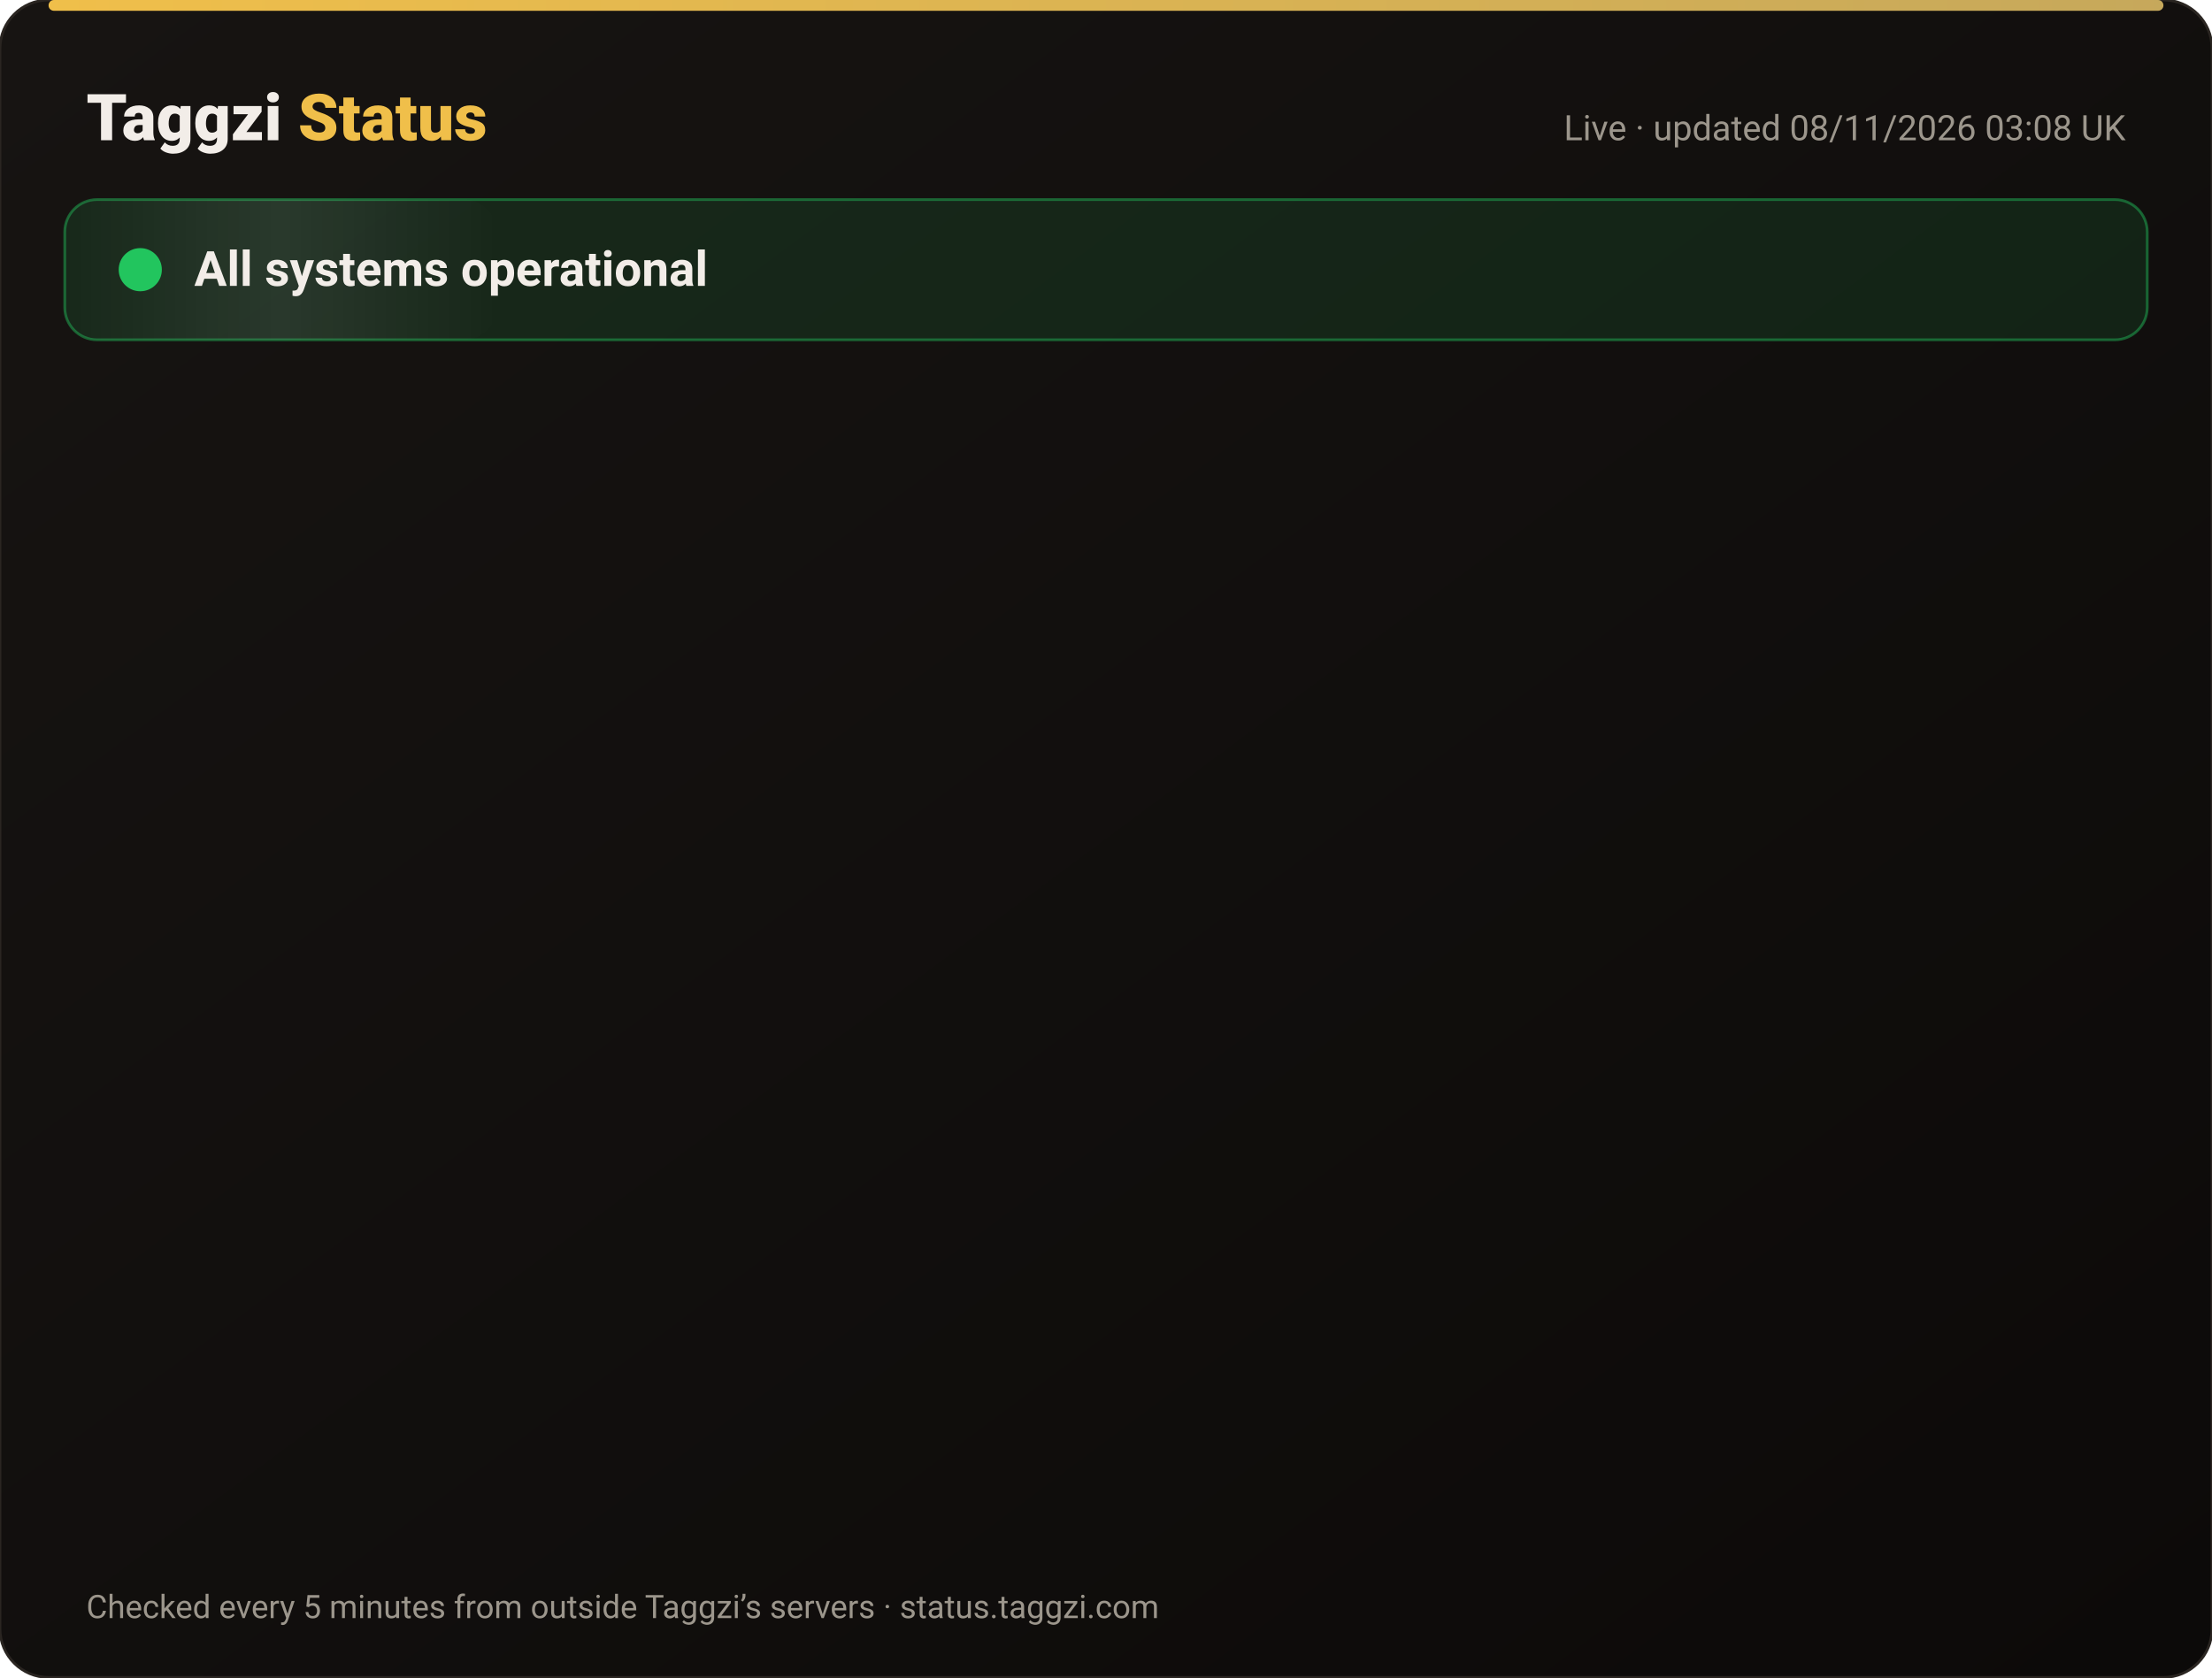
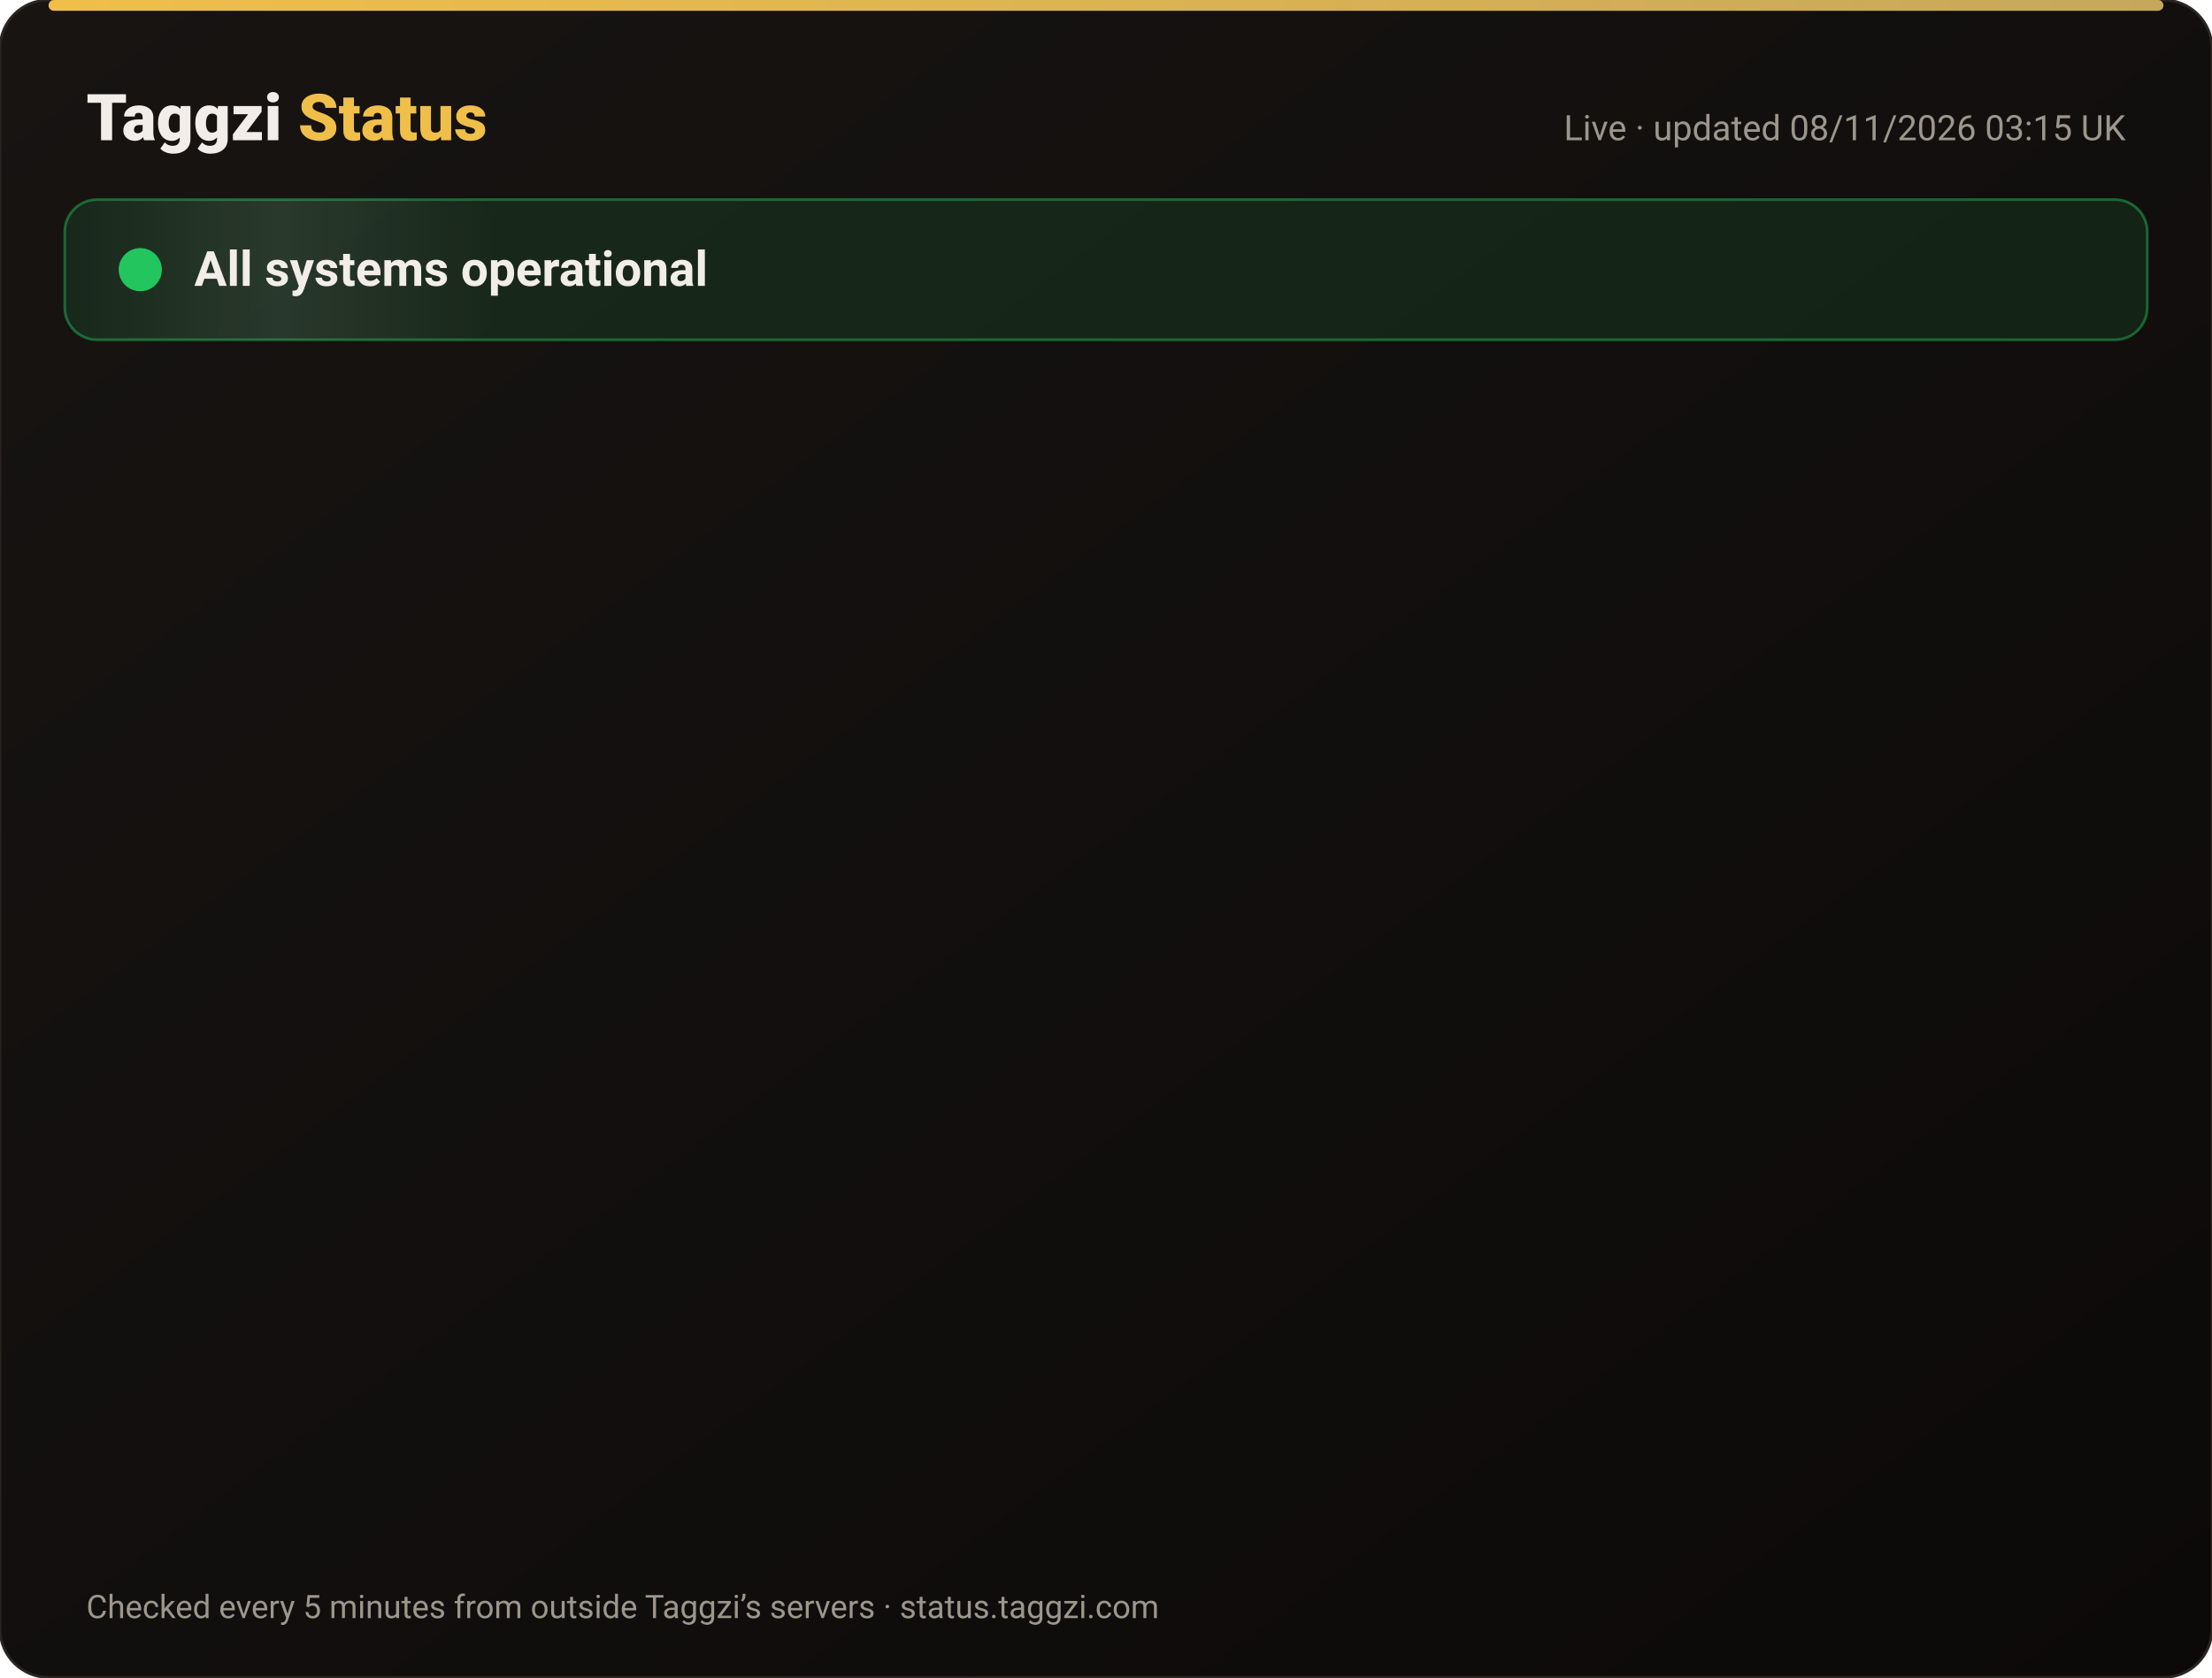
<svg xmlns="http://www.w3.org/2000/svg" width="820" height="622" viewBox="0 0 820 622" font-family="-apple-system,Segoe UI,Roboto,Helvetica,Arial,sans-serif">
  <defs>
    <linearGradient id="bg" x1="0" y1="0" x2="1" y2="1">
      <stop offset="0" stop-color="#171412" />
      <stop offset="1" stop-color="#0C0A09" />
    </linearGradient>
    <linearGradient id="gold" x1="0" x2="1">
      <stop offset="0" stop-color="#F0BF4A" />
      <stop offset="1" stop-color="#c6a85b" />
    </linearGradient>
    <linearGradient id="shine" x1="0" x2="1">
      <stop offset="0" stop-color="#fff" stop-opacity="0" />
      <stop offset=".5" stop-color="#fff" stop-opacity=".08" />
      <stop offset="1" stop-color="#fff" stop-opacity="0" />
    </linearGradient>
  </defs>
  <rect width="820" height="622" rx="18" fill="url(#bg)" stroke="#2a2521" />
  <rect x="18" y="0" width="784" height="4" rx="2" fill="url(#gold)" />
  <text x="32" y="52" font-size="24" font-weight="800" fill="#F2EDE8">Taggzi <tspan fill="#F0BF4A">Status</tspan>
  </text>
-   <text x="788" y="52" font-size="13" fill="#9C968C" text-anchor="end">Live · updated 08/11/2026 03:08 UK</text>
+   <text x="788" y="52" font-size="13" fill="#9C968C" text-anchor="end">Live · updated 08/11/2026 03:15 UK</text>
  <rect x="24" y="74" width="772" height="52" rx="12" fill="#22c55e" fill-opacity=".12" stroke="#22c55e" stroke-opacity=".45" />
  <rect x="24" y="74" width="160" height="52" rx="12" fill="url(#shine)">
    <animate attributeName="x" from="-160" to="820" dur="4s" repeatCount="indefinite" />
  </rect>
  <circle cx="52" cy="100" r="7" fill="#22c55e" />
  <circle cx="52" cy="100" r="7" fill="none" stroke="#22c55e" stroke-width="2">
    <animate attributeName="r" values="7;15;7" dur="2s" repeatCount="indefinite" />
    <animate attributeName="opacity" values=".9;0;.9" dur="2s" repeatCount="indefinite" />
  </circle>
  <text x="72" y="106" font-size="18" font-weight="700" fill="#F2EDE8">All systems operational</text>
  <g opacity="0">
    <animate attributeName="opacity" from="0" to="1" begin="0.00s" dur=".6s" fill="freeze" />
    <line x1="32" y1="188" x2="788" y2="188" stroke="#2a2521" />
    <circle cx="44" cy="166" r="6" fill="#22c55e">
      <animate attributeName="opacity" values="1;.45;1" dur="2.4s" begin="0.00s" repeatCount="indefinite" />
    </circle>
    <text x="62" y="171" font-size="15" font-weight="650" fill="#F2EDE8">Website</text>
    <text x="630" y="171" font-size="13" fill="#9C968C" text-anchor="end">99.97% uptime</text>
    <rect x="648" y="154" width="140" height="24" rx="12" fill="#22c55e" fill-opacity=".14" stroke="#22c55e" stroke-opacity=".5" />
    <text x="718" y="171" font-size="12" font-weight="700" fill="#22c55e" text-anchor="middle">Operational</text>
  </g>
  <g opacity="0">
    <animate attributeName="opacity" from="0" to="1" begin="0.15s" dur=".6s" fill="freeze" />
    <line x1="32" y1="234" x2="788" y2="234" stroke="#2a2521" />
    <circle cx="44" cy="212" r="6" fill="#22c55e">
      <animate attributeName="opacity" values="1;.45;1" dur="2.4s" begin="0.15s" repeatCount="indefinite" />
    </circle>
    <text x="62" y="217" font-size="15" font-weight="650" fill="#F2EDE8">Tag scans</text>
    <text x="630" y="217" font-size="13" fill="#9C968C" text-anchor="end">99.97% uptime</text>
    <rect x="648" y="200" width="140" height="24" rx="12" fill="#22c55e" fill-opacity=".14" stroke="#22c55e" stroke-opacity=".5" />
    <text x="718" y="217" font-size="12" font-weight="700" fill="#22c55e" text-anchor="middle">Operational</text>
  </g>
  <g opacity="0">
    <animate attributeName="opacity" from="0" to="1" begin="0.30s" dur=".6s" fill="freeze" />
    <line x1="32" y1="280" x2="788" y2="280" stroke="#2a2521" />
    <circle cx="44" cy="258" r="6" fill="#22c55e">
      <animate attributeName="opacity" values="1;.45;1" dur="2.4s" begin="0.30s" repeatCount="indefinite" />
    </circle>
    <text x="62" y="263" font-size="15" font-weight="650" fill="#F2EDE8">Manual tag lookup</text>
    <text x="630" y="263" font-size="13" fill="#9C968C" text-anchor="end">99.97% uptime</text>
    <rect x="648" y="246" width="140" height="24" rx="12" fill="#22c55e" fill-opacity=".14" stroke="#22c55e" stroke-opacity=".5" />
    <text x="718" y="263" font-size="12" font-weight="700" fill="#22c55e" text-anchor="middle">Operational</text>
  </g>
  <g opacity="0">
    <animate attributeName="opacity" from="0" to="1" begin="0.45s" dur=".6s" fill="freeze" />
    <line x1="32" y1="326" x2="788" y2="326" stroke="#2a2521" />
    <circle cx="44" cy="304" r="6" fill="#22c55e">
      <animate attributeName="opacity" values="1;.45;1" dur="2.4s" begin="0.45s" repeatCount="indefinite" />
    </circle>
    <text x="62" y="309" font-size="15" font-weight="650" fill="#F2EDE8">App &amp; login</text>
    <text x="630" y="309" font-size="13" fill="#9C968C" text-anchor="end">99.97% uptime</text>
    <rect x="648" y="292" width="140" height="24" rx="12" fill="#22c55e" fill-opacity=".14" stroke="#22c55e" stroke-opacity=".5" />
    <text x="718" y="309" font-size="12" font-weight="700" fill="#22c55e" text-anchor="middle">Operational</text>
  </g>
  <g opacity="0">
    <animate attributeName="opacity" from="0" to="1" begin="0.60s" dur=".6s" fill="freeze" />
    <line x1="32" y1="372" x2="788" y2="372" stroke="#2a2521" />
    <circle cx="44" cy="350" r="6" fill="#22c55e">
      <animate attributeName="opacity" values="1;.45;1" dur="2.4s" begin="0.60s" repeatCount="indefinite" />
    </circle>
    <text x="62" y="355" font-size="15" font-weight="650" fill="#F2EDE8">Community alerts</text>
    <text x="630" y="355" font-size="13" fill="#9C968C" text-anchor="end">99.97% uptime</text>
    <rect x="648" y="338" width="140" height="24" rx="12" fill="#22c55e" fill-opacity=".14" stroke="#22c55e" stroke-opacity=".5" />
    <text x="718" y="355" font-size="12" font-weight="700" fill="#22c55e" text-anchor="middle">Operational</text>
  </g>
  <g opacity="0">
    <animate attributeName="opacity" from="0" to="1" begin="0.75s" dur=".6s" fill="freeze" />
    <line x1="32" y1="418" x2="788" y2="418" stroke="#2a2521" />
    <circle cx="44" cy="396" r="6" fill="#22c55e">
      <animate attributeName="opacity" values="1;.45;1" dur="2.4s" begin="0.75s" repeatCount="indefinite" />
    </circle>
    <text x="62" y="401" font-size="15" font-weight="650" fill="#F2EDE8">Private calling</text>
    <text x="630" y="401" font-size="13" fill="#9C968C" text-anchor="end">99.97% uptime</text>
    <rect x="648" y="384" width="140" height="24" rx="12" fill="#22c55e" fill-opacity=".14" stroke="#22c55e" stroke-opacity=".5" />
    <text x="718" y="401" font-size="12" font-weight="700" fill="#22c55e" text-anchor="middle">Operational</text>
  </g>
  <g opacity="0">
    <animate attributeName="opacity" from="0" to="1" begin="0.90s" dur=".6s" fill="freeze" />
    <line x1="32" y1="464" x2="788" y2="464" stroke="#2a2521" />
    <circle cx="44" cy="442" r="6" fill="#22c55e">
      <animate attributeName="opacity" values="1;.45;1" dur="2.4s" begin="0.90s" repeatCount="indefinite" />
    </circle>
    <text x="62" y="447" font-size="15" font-weight="650" fill="#F2EDE8">Payments</text>
    <text x="630" y="447" font-size="13" fill="#9C968C" text-anchor="end">99.96% uptime</text>
    <rect x="648" y="430" width="140" height="24" rx="12" fill="#22c55e" fill-opacity=".14" stroke="#22c55e" stroke-opacity=".5" />
    <text x="718" y="447" font-size="12" font-weight="700" fill="#22c55e" text-anchor="middle">Operational</text>
  </g>
  <g opacity="0">
    <animate attributeName="opacity" from="0" to="1" begin="1.05s" dur=".6s" fill="freeze" />
    <line x1="32" y1="510" x2="788" y2="510" stroke="#2a2521" />
    <circle cx="44" cy="488" r="6" fill="#22c55e">
      <animate attributeName="opacity" values="1;.45;1" dur="2.4s" begin="1.05s" repeatCount="indefinite" />
    </circle>
    <text x="62" y="493" font-size="15" font-weight="650" fill="#F2EDE8">Email &amp; support</text>
    <text x="630" y="493" font-size="13" fill="#9C968C" text-anchor="end">99.97% uptime</text>
    <rect x="648" y="476" width="140" height="24" rx="12" fill="#22c55e" fill-opacity=".14" stroke="#22c55e" stroke-opacity=".5" />
    <text x="718" y="493" font-size="12" font-weight="700" fill="#22c55e" text-anchor="middle">Operational</text>
  </g>
  <g opacity="0">
    <animate attributeName="opacity" from="0" to="1" begin="1.20s" dur=".6s" fill="freeze" />
    <line x1="32" y1="556" x2="788" y2="556" stroke="#2a2521" />
    <circle cx="44" cy="534" r="6" fill="#22c55e">
      <animate attributeName="opacity" values="1;.45;1" dur="2.4s" begin="1.20s" repeatCount="indefinite" />
    </circle>
    <text x="62" y="539" font-size="15" font-weight="650" fill="#F2EDE8">Secure connection (SSL)</text>
    <text x="630" y="539" font-size="13" fill="#9C968C" text-anchor="end">100.00% uptime</text>
    <rect x="648" y="522" width="140" height="24" rx="12" fill="#22c55e" fill-opacity=".14" stroke="#22c55e" stroke-opacity=".5" />
    <text x="718" y="539" font-size="12" font-weight="700" fill="#22c55e" text-anchor="middle">Operational</text>
  </g>
  <text x="32" y="600" font-size="12" fill="#9C968C">Checked every 5 minutes from outside Taggzi’s servers · status.taggzi.com</text>
</svg>
